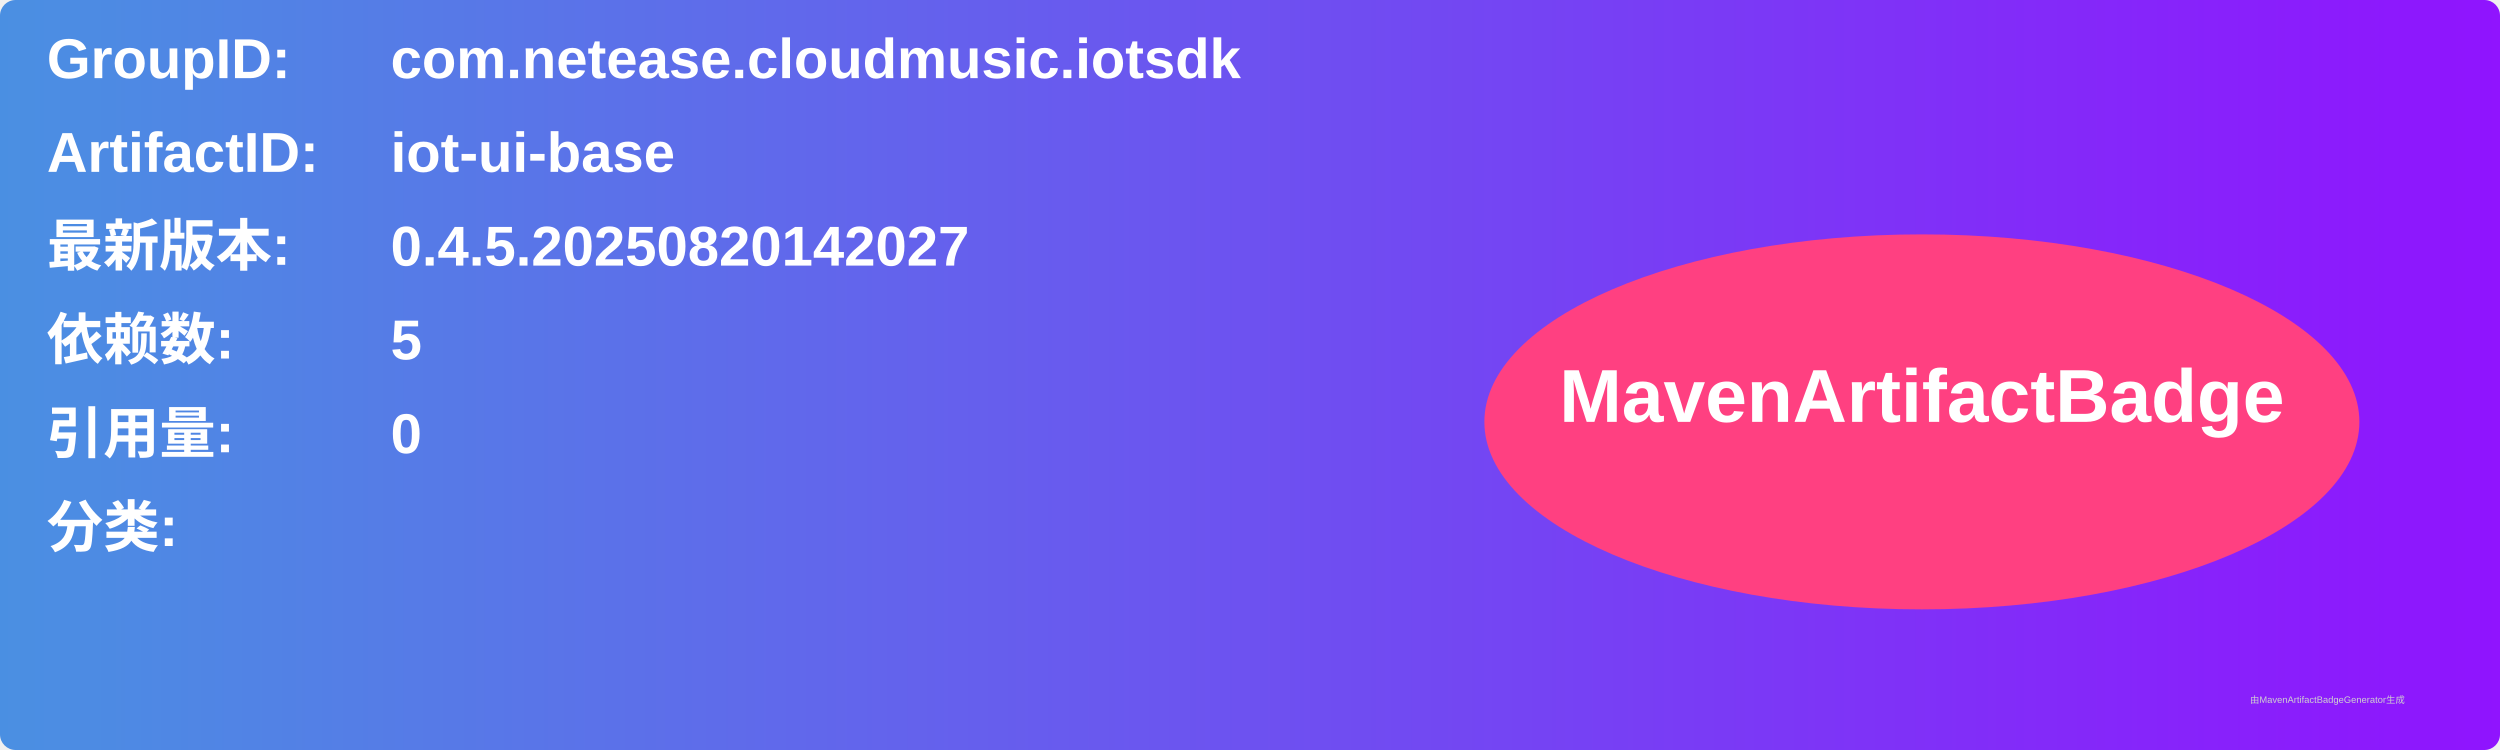
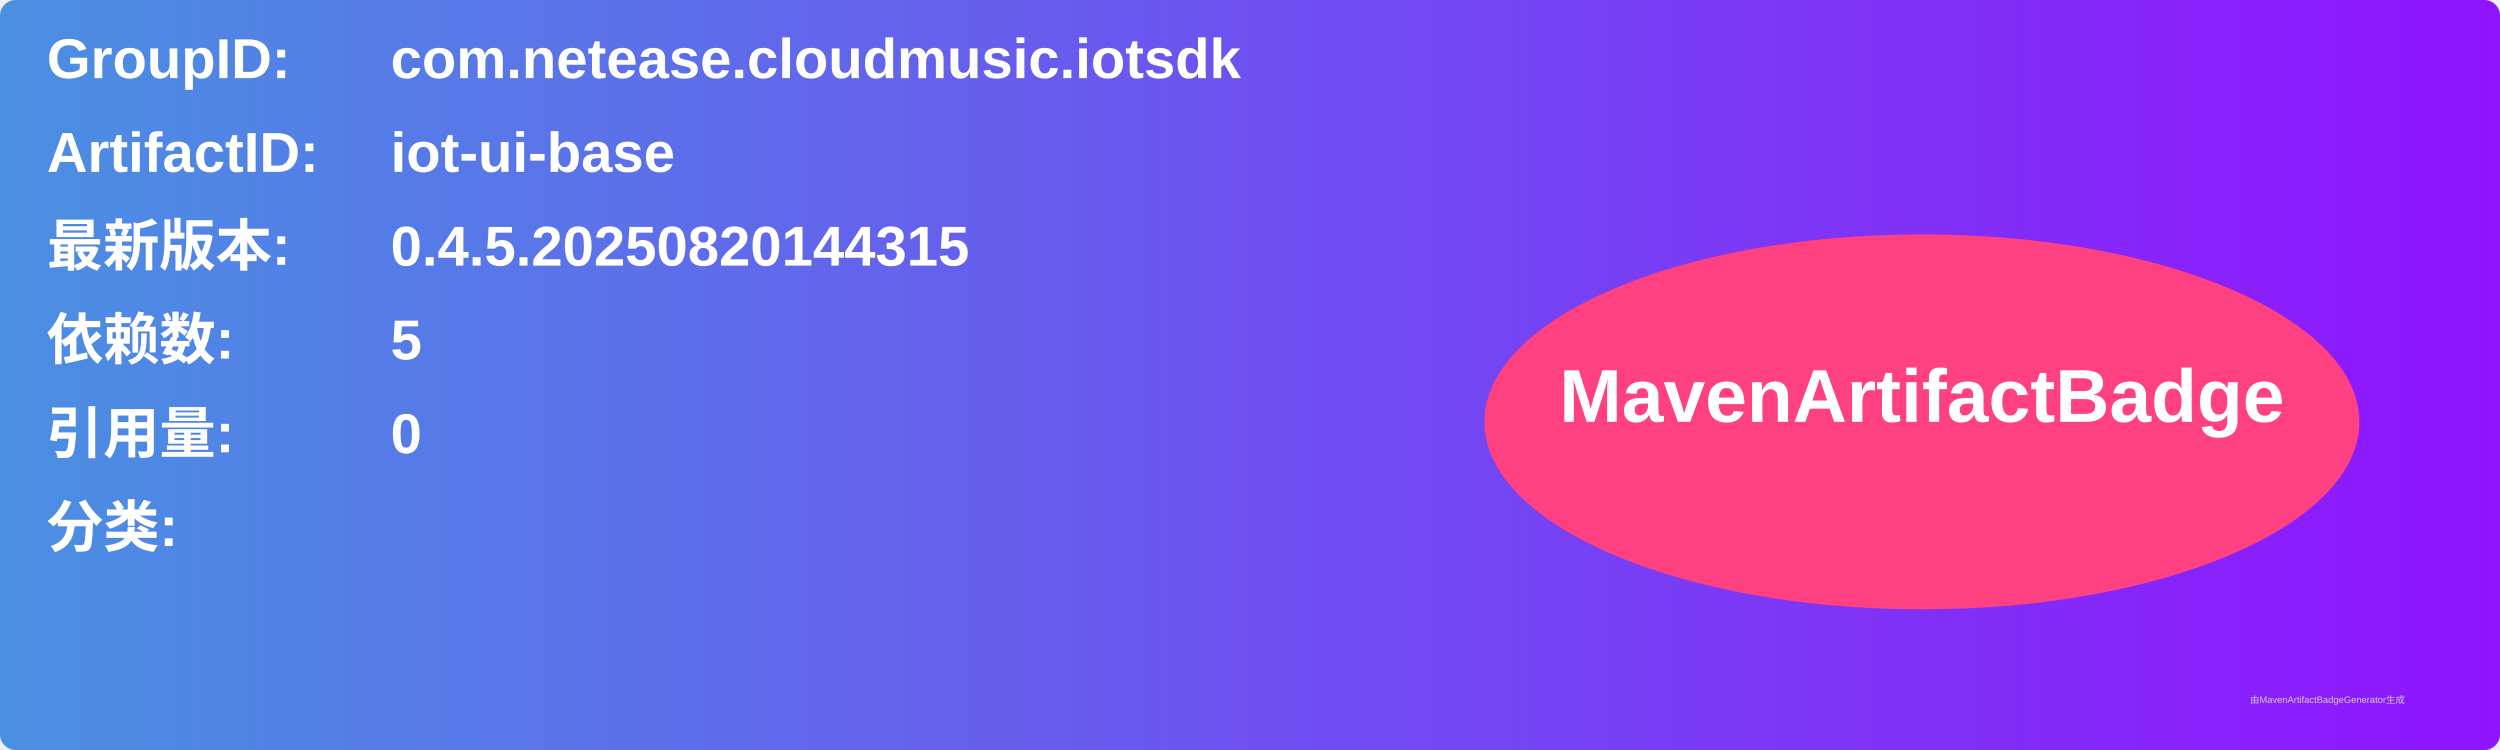
<svg xmlns="http://www.w3.org/2000/svg" width="800" height="240" viewBox="0 0 800 240">
  <linearGradient id="grad" x1="0%" y1="0%" x2="100%" y2="0%">
    <stop offset="0%" stop-color="#4a90e2" />
    <stop offset="100%" stop-color="#9013fe" />
  </linearGradient>
  <rect width="100%" height="100%" rx="5" ry="5" fill="url(#grad)" />
  <g transform="translate(15, 15)">
    <text x="0" y="10" font-family="Arial" font-size="18" fill="white" font-weight="bold" width="260">GroupID:</text>
    <text x="110" y="10" font-family="Arial" font-size="18" fill="white" font-weight="bold" width="460">com.netease.cloudmusic.iotsdk</text>
    <text x="0" y="40" font-family="Arial" font-size="18" fill="white" font-weight="bold" width="260">ArtifactID:</text>
    <text x="110" y="40" font-family="Arial" font-size="18" fill="white" font-weight="bold" width="460">iot-ui-base</text>
    <text x="0" y="70" font-family="Arial" font-size="18" fill="white" font-weight="bold">最新版本:</text>
    <text x="110" y="70" font-family="Arial" font-size="18" fill="white" font-weight="bold">
-       <tspan font-weight="bold">0.4.5.20250820142027</tspan>
+       <tspan font-weight="bold">0.4.5.20250820144315</tspan>
    </text>
    <text x="0" y="100" font-family="Arial" font-size="18" fill="white" font-weight="bold">依赖数: </text>
    <text x="110" y="100" font-family="Arial" font-size="18" fill="white">
      <tspan font-weight="bold">5</tspan>
    </text>
    <text x="0" y="130" font-family="Arial" font-size="18" fill="white" font-weight="bold">引用量: </text>
    <text x="110" y="130" font-family="Arial" font-size="18" fill="white">
      <tspan font-weight="bold">0</tspan>
    </text>
    <text x="0" y="160" font-family="Arial" font-size="18" fill="white" font-weight="bold">分类:</text>
    <text x="10" y="190" font-family="Arial" font-size="10" fill="white">
      <tspan font-weight="bold" />
    </text>
    <ellipse cx="600" cy="120" rx="140" ry="60" fill="#ff4081" />
    <text x="600" y="120" text-anchor="middle" font-family="Arial" font-size="24" fill="white" font-weight="bold">MavenArtifactBadge</text>
  </g>
  <text x="720" y="225" font-family="Arial" font-size="3" fill="#d0d0d0">由MavenArtifactBadgeGenerator生成</text>
</svg>
